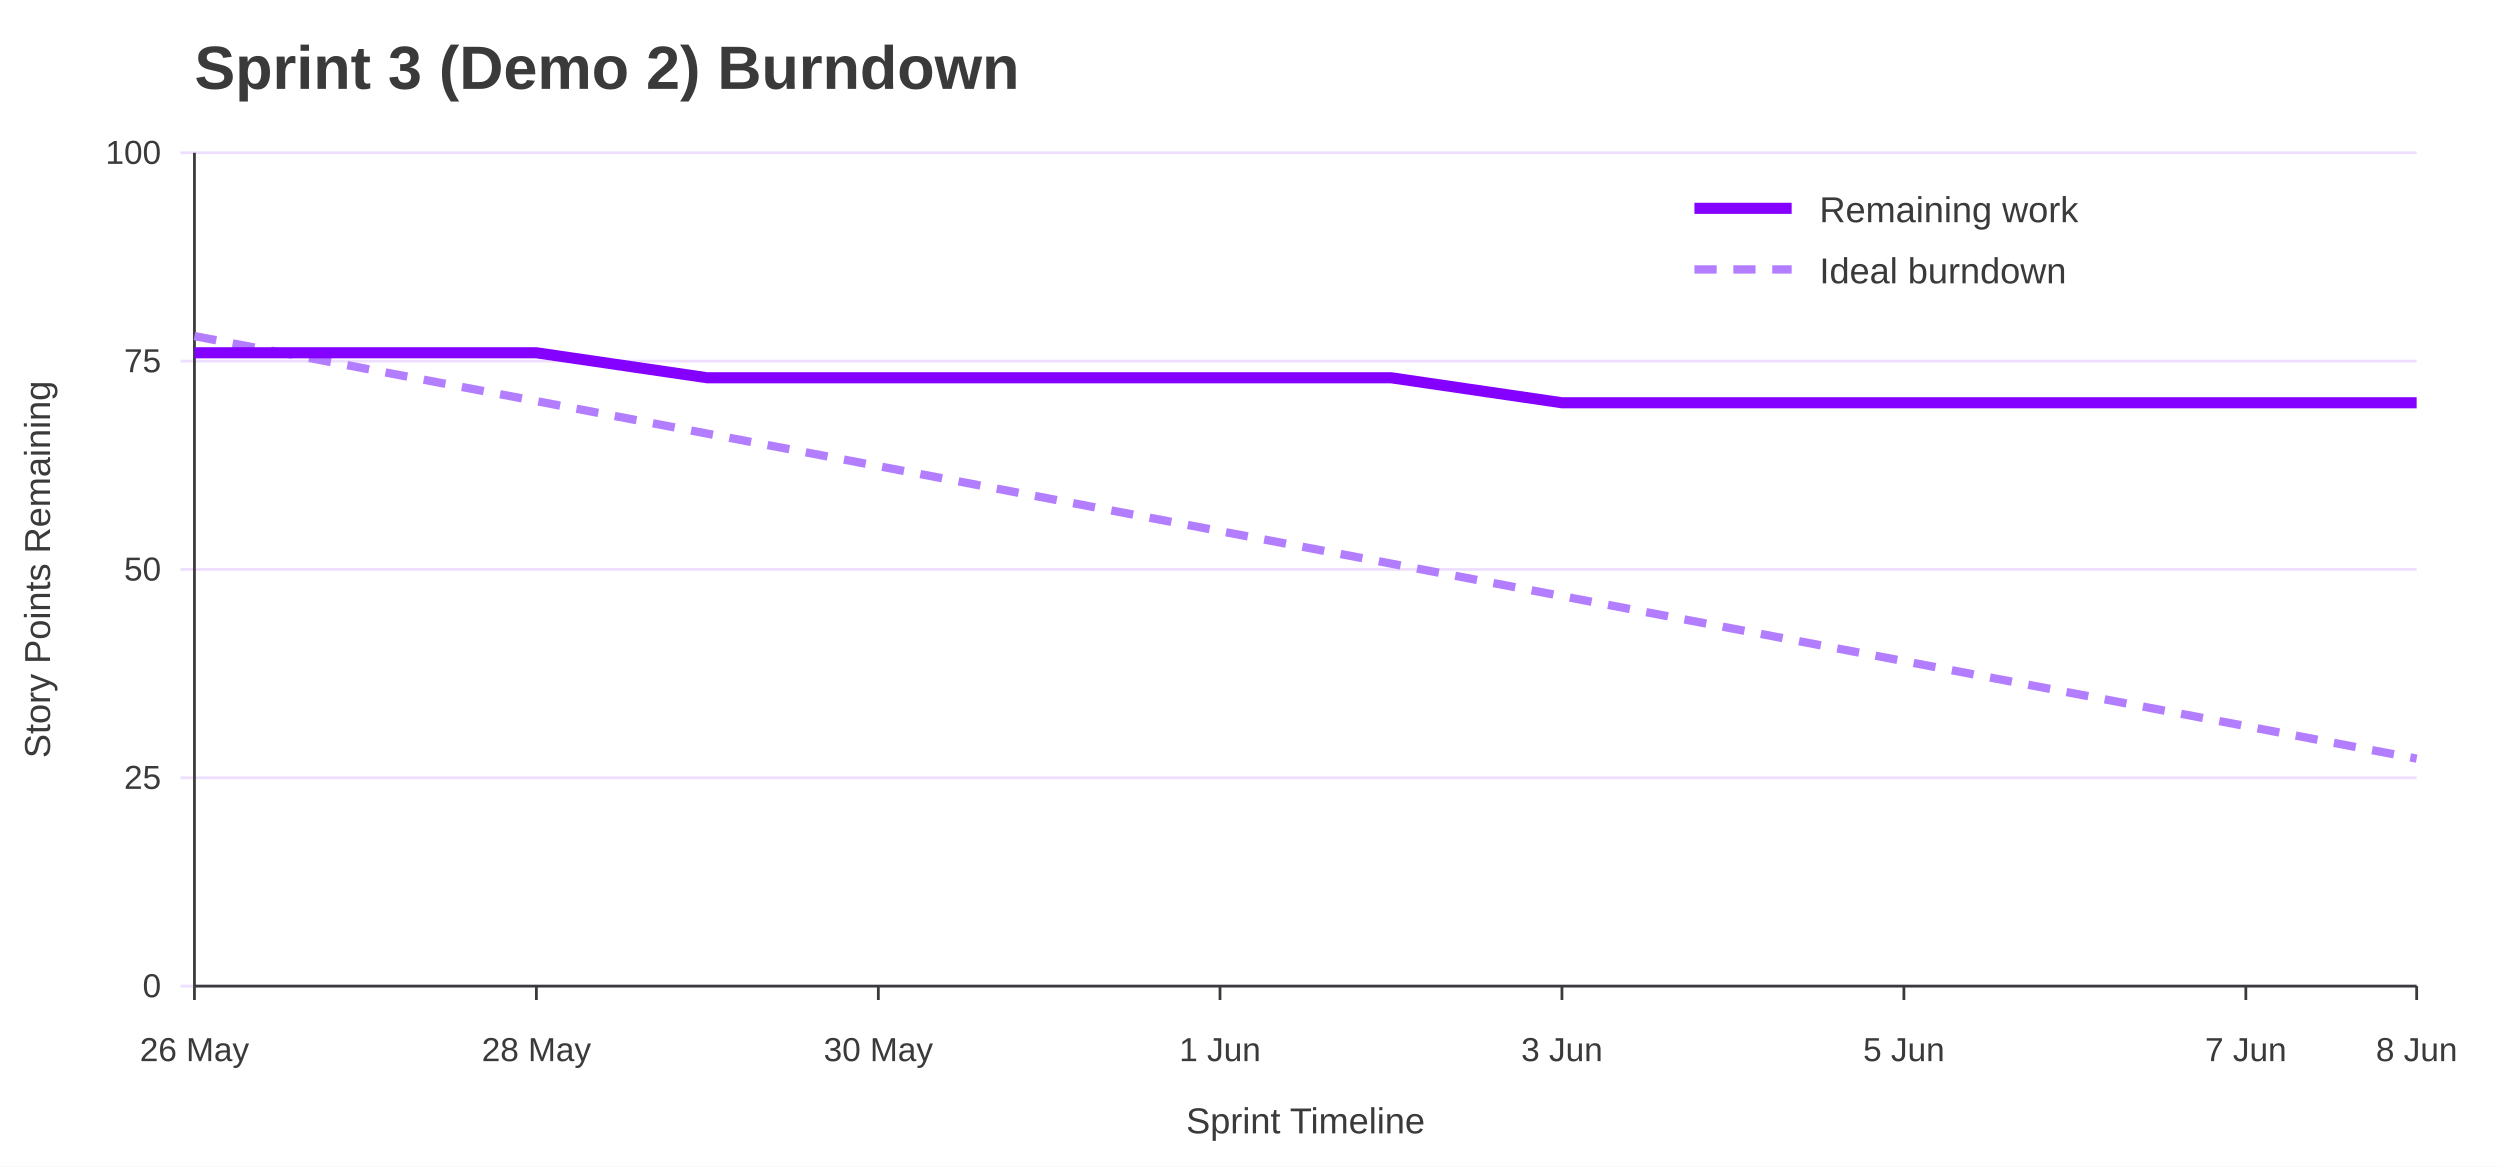
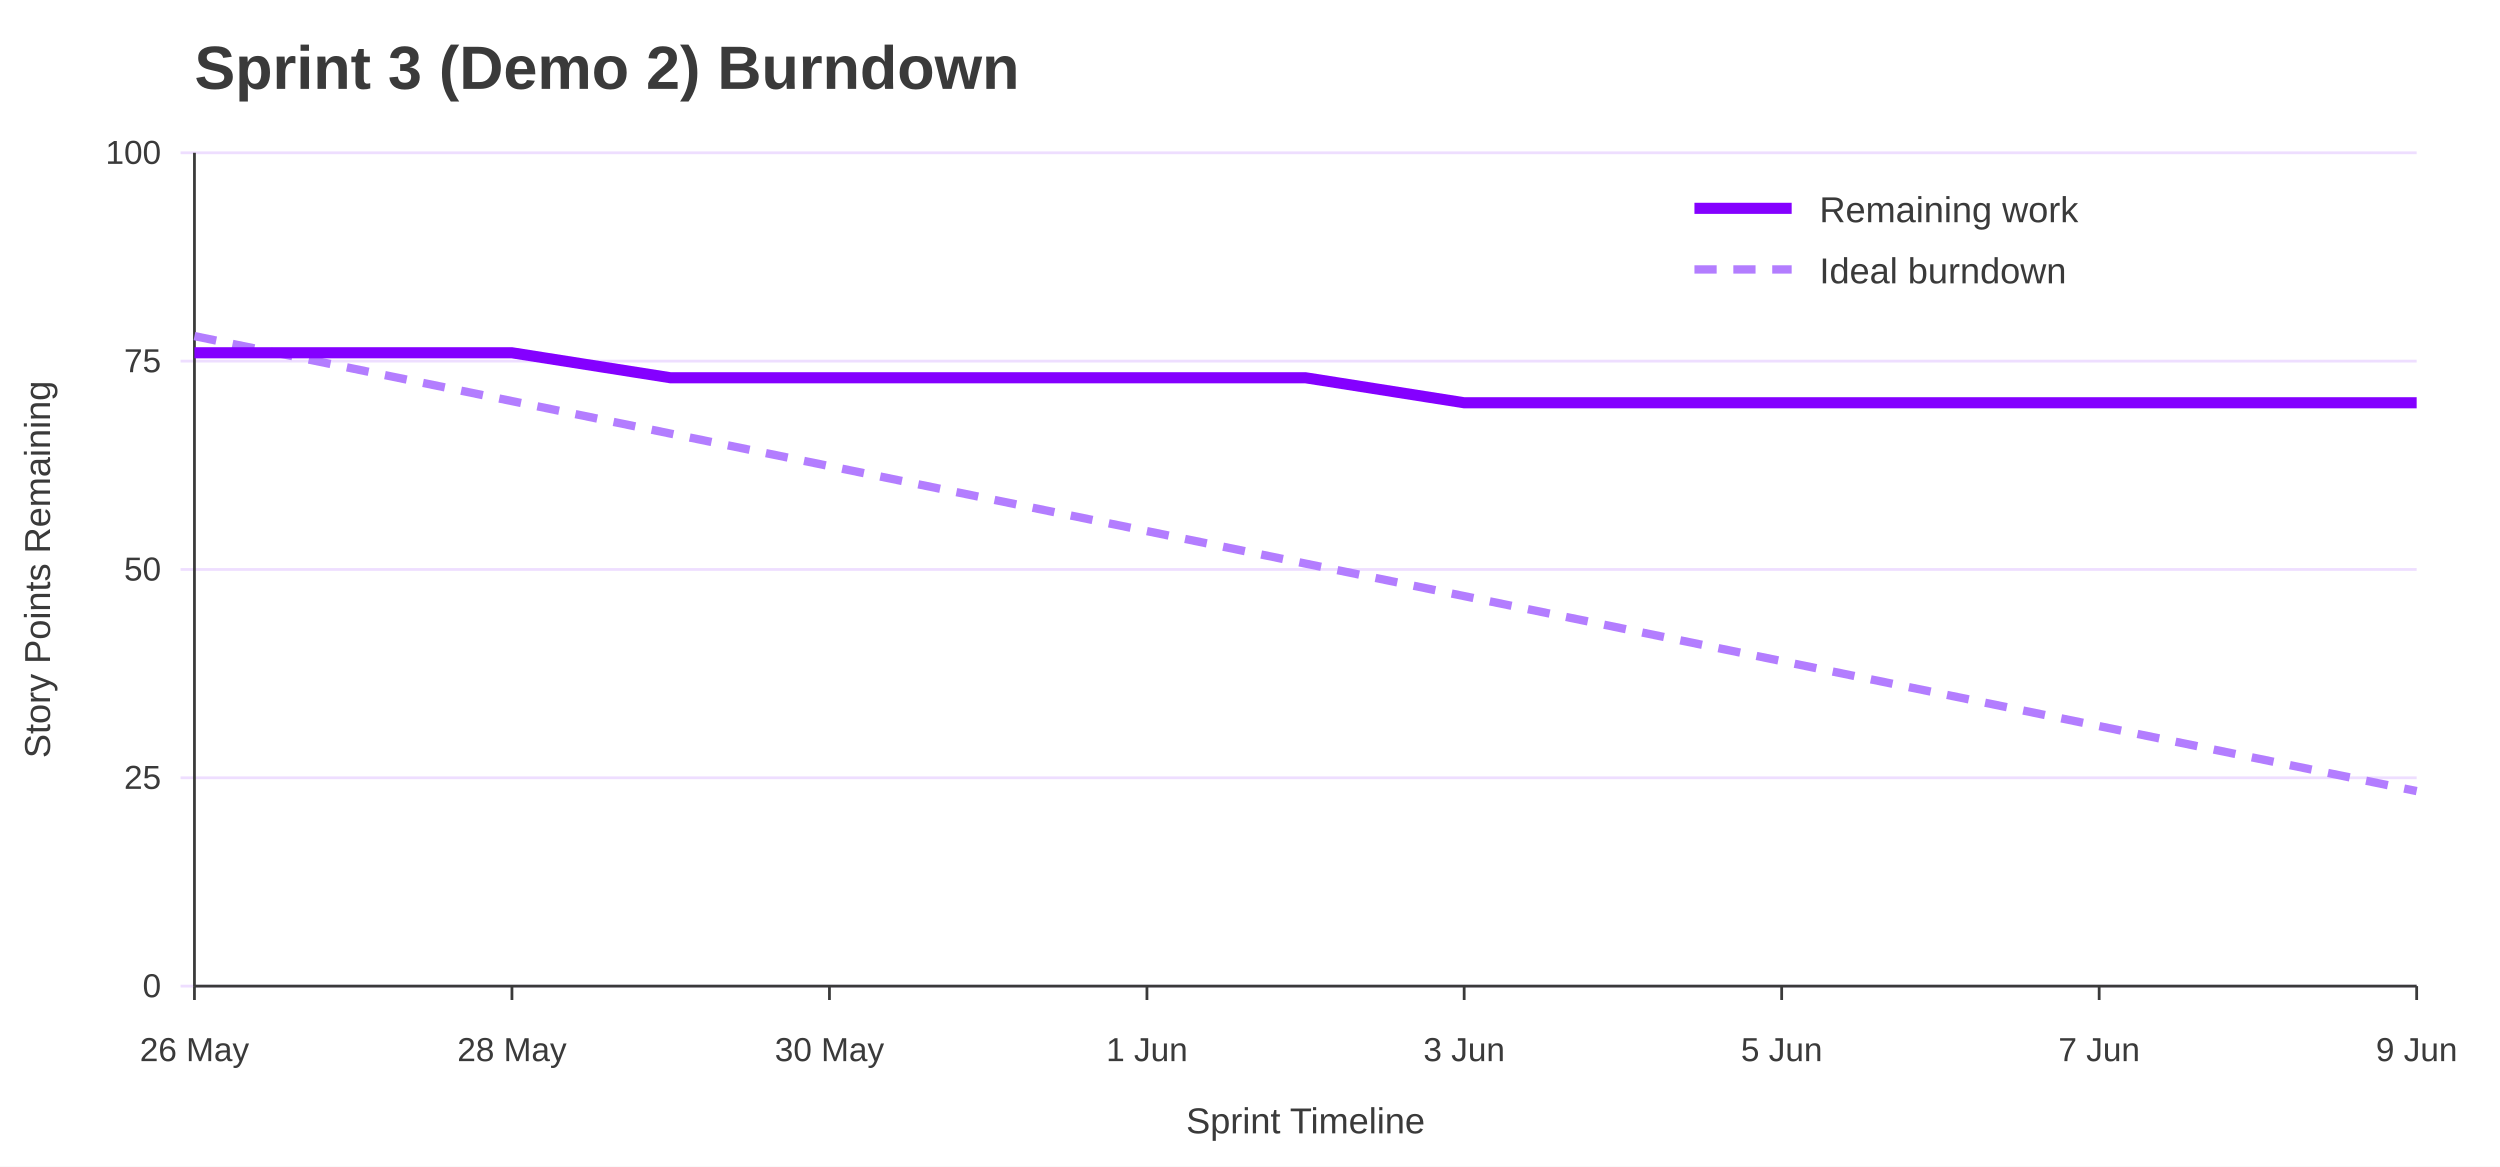
<svg xmlns="http://www.w3.org/2000/svg" width="900" height="420" viewBox="0 0 900 420" role="img" aria-labelledby="title desc">
  <rect width="100%" height="100%" fill="#ffffff" />
  <text x="70" y="32" font-family="Jost, Arial, Helvetica, sans-serif" font-size="22" font-weight="700" fill="#3A3A3A">Sprint 3 (Demo 2) Burndown</text>
  <line x1="65" y1="355.0" x2="870" y2="355.0" stroke="#EEDEFF" />
  <text x="58" y="359.0" font-family="Overpass, Arial, Helvetica, sans-serif" font-size="12" text-anchor="end" fill="#3A3A3A">0</text>
  <line x1="65" y1="280.0" x2="870" y2="280.0" stroke="#EEDEFF" />
  <text x="58" y="284.0" font-family="Overpass, Arial, Helvetica, sans-serif" font-size="12" text-anchor="end" fill="#3A3A3A">25</text>
  <line x1="65" y1="205.0" x2="870" y2="205.0" stroke="#EEDEFF" />
  <text x="58" y="209.0" font-family="Overpass, Arial, Helvetica, sans-serif" font-size="12" text-anchor="end" fill="#3A3A3A">50</text>
  <line x1="65" y1="130.0" x2="870" y2="130.0" stroke="#EEDEFF" />
  <text x="58" y="134.0" font-family="Overpass, Arial, Helvetica, sans-serif" font-size="12" text-anchor="end" fill="#3A3A3A">75</text>
  <line x1="65" y1="55.0" x2="870" y2="55.0" stroke="#EEDEFF" />
  <text x="58" y="59.0" font-family="Overpass, Arial, Helvetica, sans-serif" font-size="12" text-anchor="end" fill="#3A3A3A">100</text>
  <line x1="70.0" y1="355" x2="70.0" y2="360" stroke="#3A3A3A" />
  <text x="70.0" y="382" font-family="Overpass, Arial, Helvetica, sans-serif" font-size="12" text-anchor="middle" fill="#3A3A3A">26 May</text>
-   <line x1="193.1" y1="355" x2="193.1" y2="360" stroke="#3A3A3A" />
-   <text x="193.1" y="382" font-family="Overpass, Arial, Helvetica, sans-serif" font-size="12" text-anchor="middle" fill="#3A3A3A">28 May</text>
-   <line x1="316.2" y1="355" x2="316.2" y2="360" stroke="#3A3A3A" />
-   <text x="316.2" y="382" font-family="Overpass, Arial, Helvetica, sans-serif" font-size="12" text-anchor="middle" fill="#3A3A3A">30 May</text>
-   <line x1="439.2" y1="355" x2="439.2" y2="360" stroke="#3A3A3A" />
-   <text x="439.2" y="382" font-family="Overpass, Arial, Helvetica, sans-serif" font-size="12" text-anchor="middle" fill="#3A3A3A">1 Jun</text>
-   <line x1="562.3" y1="355" x2="562.3" y2="360" stroke="#3A3A3A" />
-   <text x="562.3" y="382" font-family="Overpass, Arial, Helvetica, sans-serif" font-size="12" text-anchor="middle" fill="#3A3A3A">3 Jun</text>
-   <line x1="685.4" y1="355" x2="685.4" y2="360" stroke="#3A3A3A" />
-   <text x="685.4" y="382" font-family="Overpass, Arial, Helvetica, sans-serif" font-size="12" text-anchor="middle" fill="#3A3A3A">5 Jun</text>
-   <line x1="808.5" y1="355" x2="808.5" y2="360" stroke="#3A3A3A" />
-   <text x="808.5" y="382" font-family="Overpass, Arial, Helvetica, sans-serif" font-size="12" text-anchor="middle" fill="#3A3A3A">7 Jun</text>
+   <line x1="184.3" y1="355" x2="184.3" y2="360" stroke="#3A3A3A" />
+   <text x="184.3" y="382" font-family="Overpass, Arial, Helvetica, sans-serif" font-size="12" text-anchor="middle" fill="#3A3A3A">28 May</text>
+   <line x1="298.6" y1="355" x2="298.6" y2="360" stroke="#3A3A3A" />
+   <text x="298.6" y="382" font-family="Overpass, Arial, Helvetica, sans-serif" font-size="12" text-anchor="middle" fill="#3A3A3A">30 May</text>
+   <line x1="412.9" y1="355" x2="412.9" y2="360" stroke="#3A3A3A" />
+   <text x="412.9" y="382" font-family="Overpass, Arial, Helvetica, sans-serif" font-size="12" text-anchor="middle" fill="#3A3A3A">1 Jun</text>
+   <line x1="527.1" y1="355" x2="527.1" y2="360" stroke="#3A3A3A" />
+   <text x="527.1" y="382" font-family="Overpass, Arial, Helvetica, sans-serif" font-size="12" text-anchor="middle" fill="#3A3A3A">3 Jun</text>
+   <line x1="641.4" y1="355" x2="641.4" y2="360" stroke="#3A3A3A" />
+   <text x="641.4" y="382" font-family="Overpass, Arial, Helvetica, sans-serif" font-size="12" text-anchor="middle" fill="#3A3A3A">5 Jun</text>
+   <line x1="755.7" y1="355" x2="755.7" y2="360" stroke="#3A3A3A" />
+   <text x="755.7" y="382" font-family="Overpass, Arial, Helvetica, sans-serif" font-size="12" text-anchor="middle" fill="#3A3A3A">7 Jun</text>
  <line x1="870.0" y1="355" x2="870.0" y2="360" stroke="#3A3A3A" />
-   <text x="870.0" y="382" font-family="Overpass, Arial, Helvetica, sans-serif" font-size="12" text-anchor="middle" fill="#3A3A3A">8 Jun</text>
+   <text x="870.0" y="382" font-family="Overpass, Arial, Helvetica, sans-serif" font-size="12" text-anchor="middle" fill="#3A3A3A">9 Jun</text>
  <line x1="70" y1="55" x2="70" y2="355" stroke="#3A3A3A" />
  <line x1="70" y1="355" x2="870" y2="355" stroke="#3A3A3A" />
  <text x="18" y="205.0" font-family="Overpass, Arial, Helvetica, sans-serif" font-size="13" text-anchor="middle" transform="rotate(-90 18 205.0)" fill="#3A3A3A">Story Points Remaining</text>
  <text x="470.0" y="408" font-family="Overpass, Arial, Helvetica, sans-serif" font-size="13" text-anchor="middle" fill="#3A3A3A">Sprint Timeline</text>
-   <polyline points="70.0,121.0 131.5,132.7 193.1,144.4 254.6,156.1 316.2,167.8 377.7,179.5 439.2,191.2 500.8,202.9 562.3,214.6 623.8,226.3 685.4,238.0 746.9,249.7 808.5,261.4 870.0,273.1" fill="none" stroke="#B37DFF" stroke-width="3" stroke-dasharray="8 6" />
-   <polyline points="70.0,127.0 131.5,127.0 193.1,127.0 254.6,136.0 316.2,136.0 377.7,136.0 439.2,136.0 500.8,136.0 562.3,145.0 623.8,145.0 685.4,145.0 746.9,145.0 808.5,145.0 870.0,145.0" fill="none" stroke="#8400FF" stroke-width="4" />
+   <polyline points="70.0,121.0 127.1,132.7 184.3,144.4 241.4,156.1 298.6,167.8 355.7,179.5 412.9,191.2 470.0,202.9 527.1,214.6 584.3,226.3 641.4,238.0 698.6,249.7 755.7,261.4 812.9,273.1 870.0,284.8" fill="none" stroke="#B37DFF" stroke-width="3" stroke-dasharray="8 6" />
+   <polyline points="70.0,127.0 127.1,127.0 184.3,127.0 241.4,136.0 298.6,136.0 355.7,136.0 412.9,136.0 470.0,136.0 527.1,145.0 584.3,145.0 641.4,145.0 698.6,145.0 755.7,145.0 812.9,145.0 870.0,145.0" fill="none" stroke="#8400FF" stroke-width="4" />
  <line x1="610" y1="75" x2="645" y2="75" stroke="#8400FF" stroke-width="4" />
  <text x="655" y="80" font-family="Overpass, Arial, Helvetica, sans-serif" font-size="13" fill="#3A3A3A">Remaining work</text>
  <line x1="610" y1="97" x2="645" y2="97" stroke="#B37DFF" stroke-width="3" stroke-dasharray="8 6" />
  <text x="655" y="102" font-family="Overpass, Arial, Helvetica, sans-serif" font-size="13" fill="#3A3A3A">Ideal burndown</text>
</svg>
